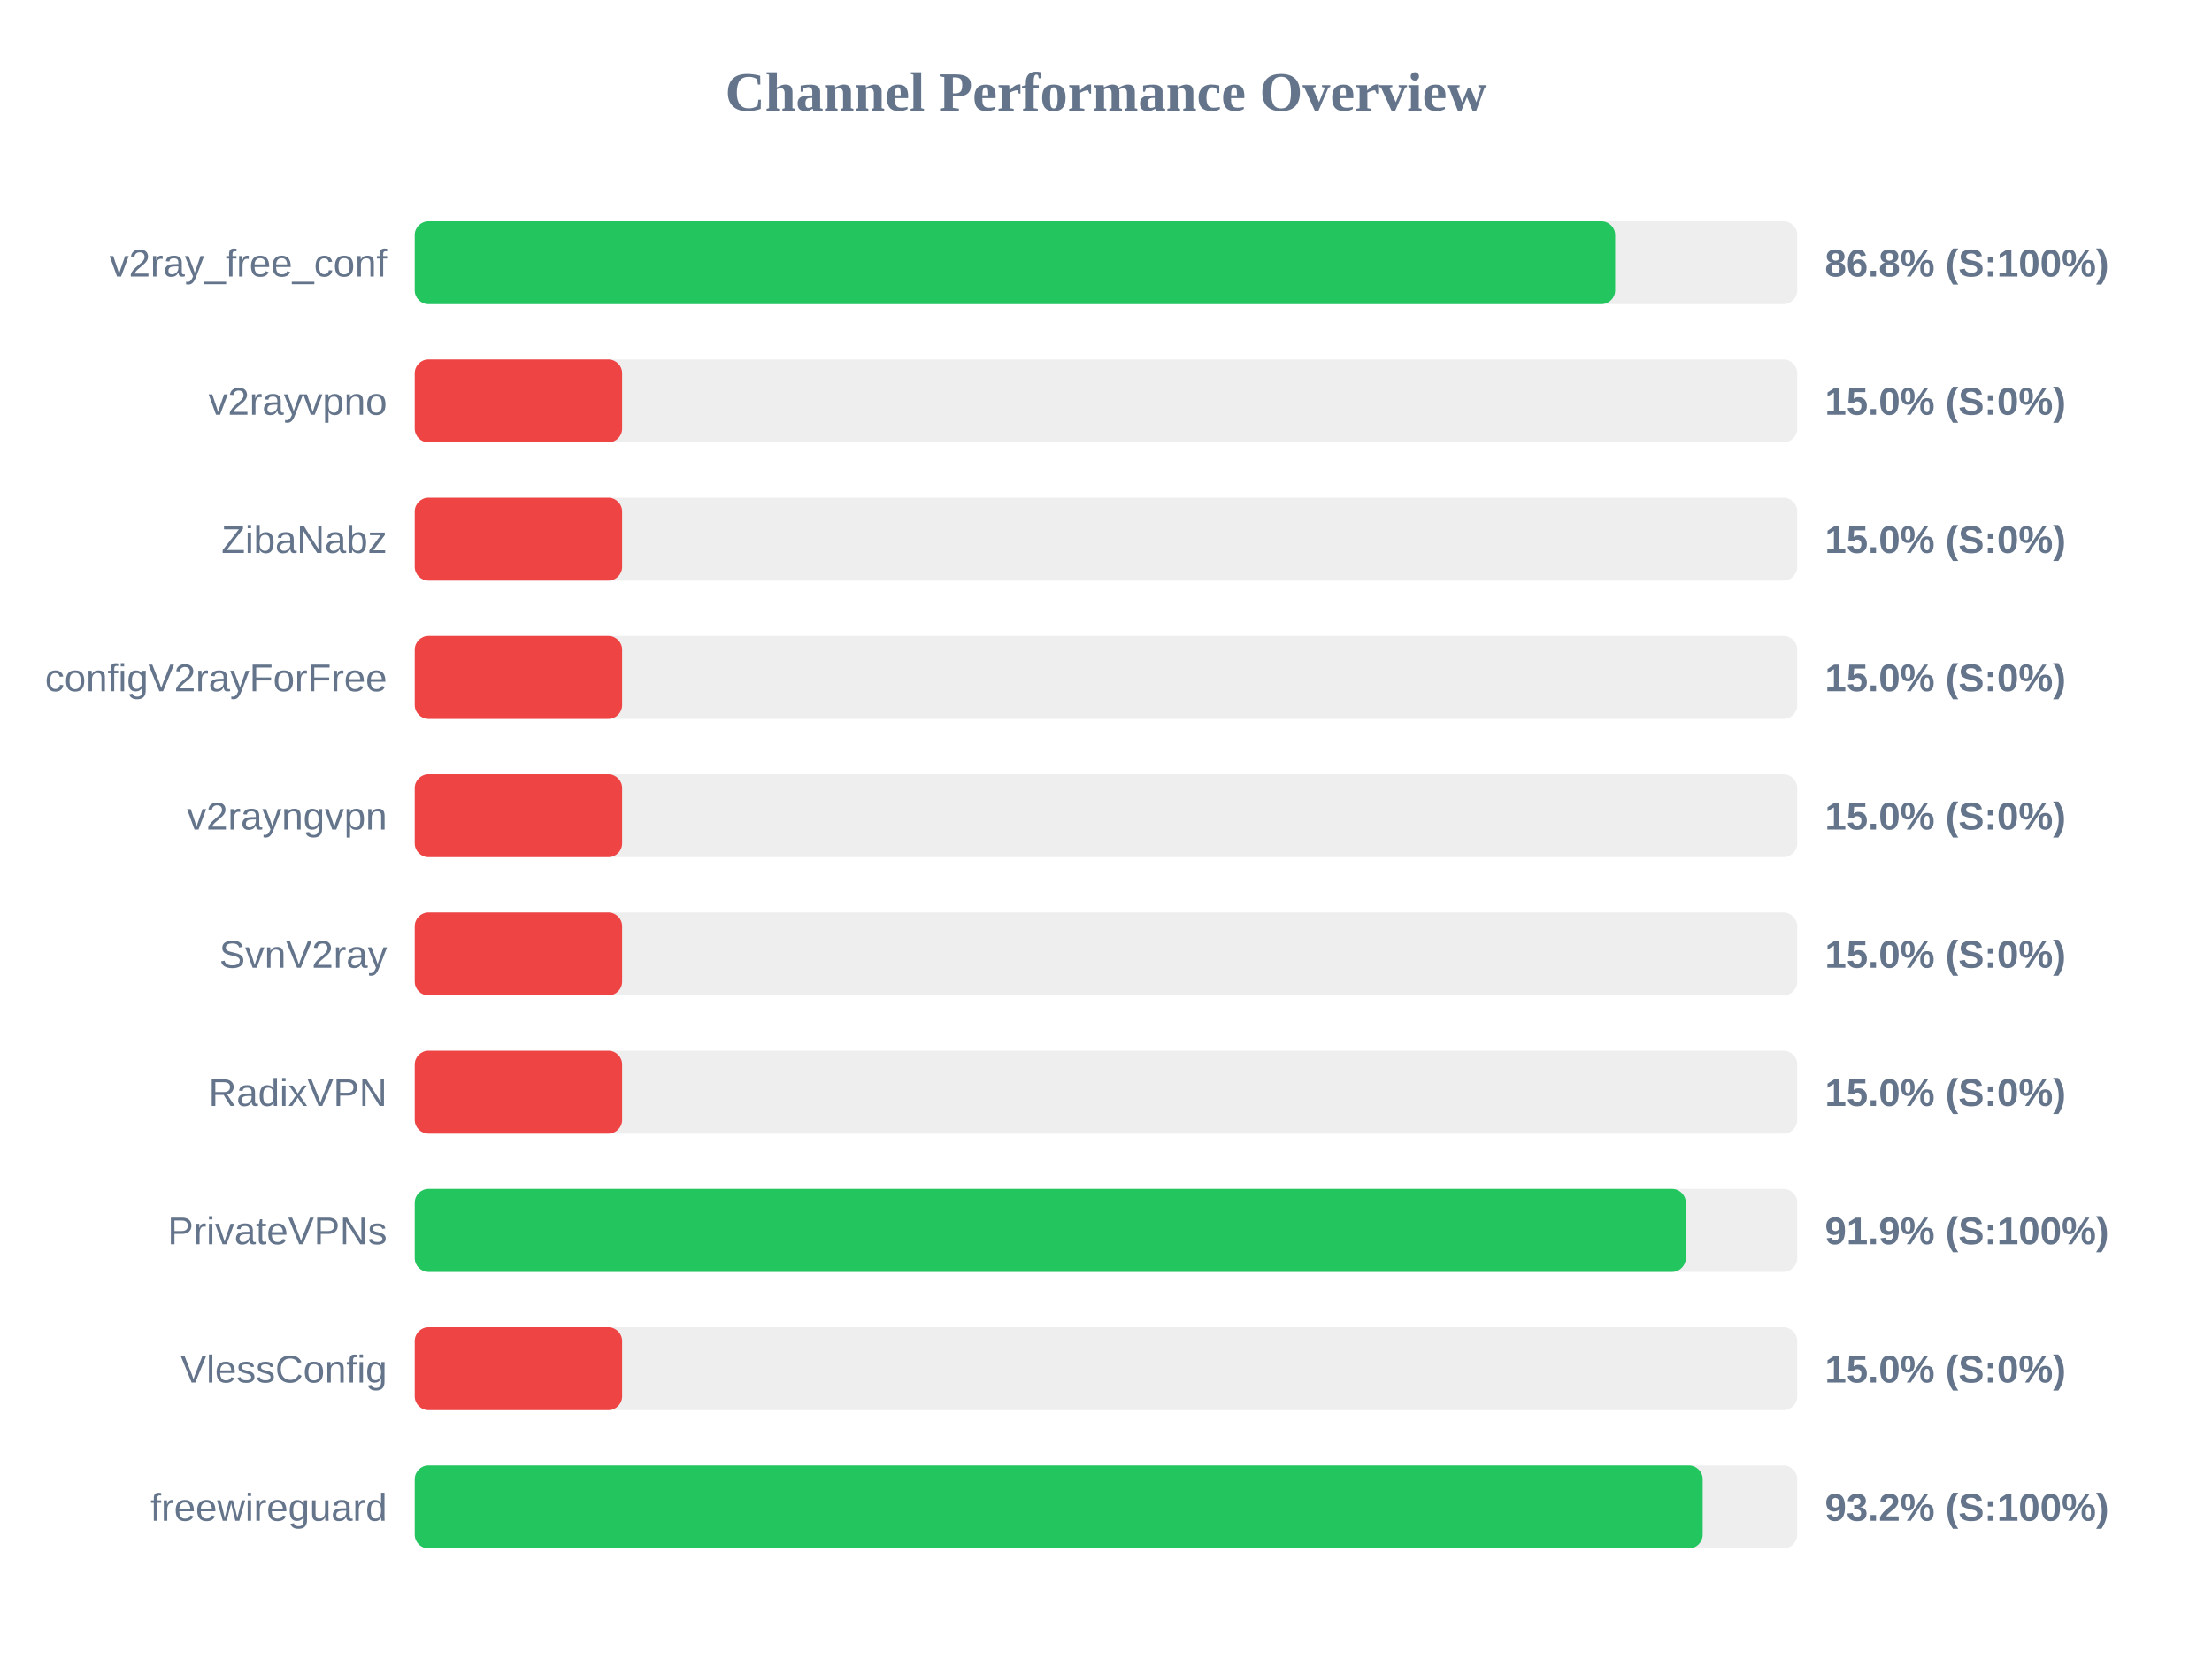
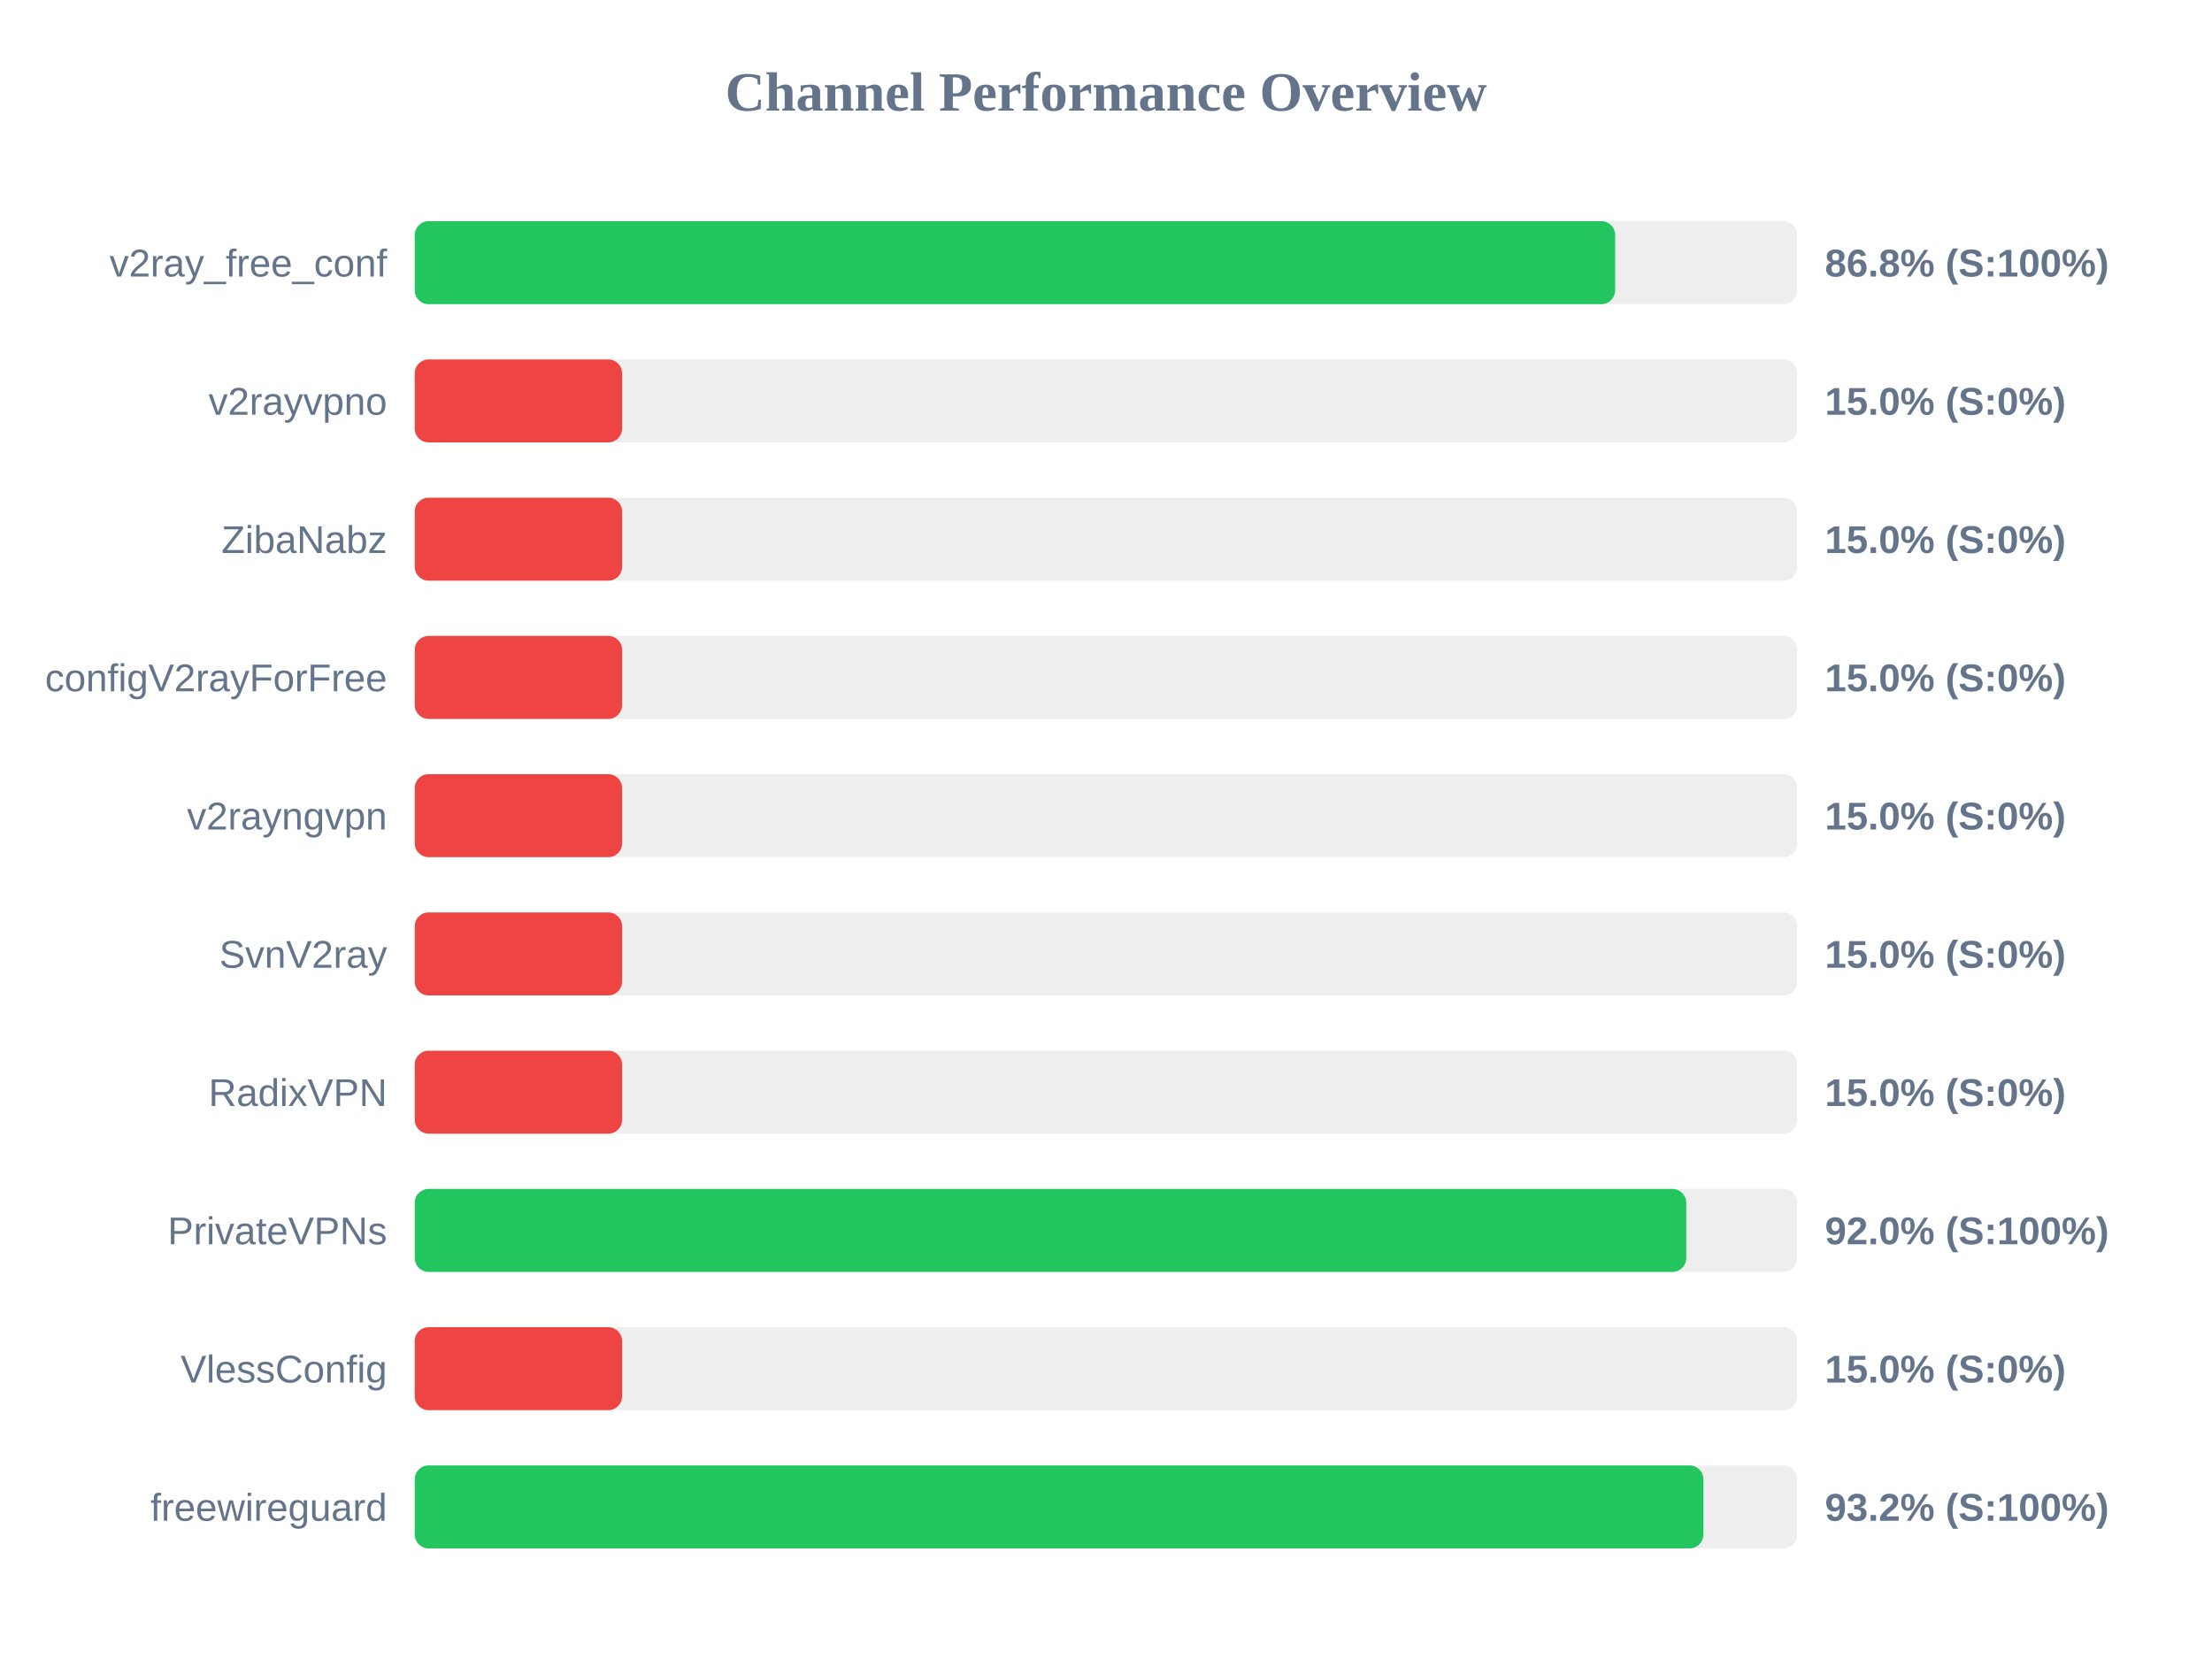
<svg xmlns="http://www.w3.org/2000/svg" width="800" height="600" version="1.1">
  <style>
        .row { font: 14px Arial; fill: #64748b; }
        .score { font: bold 14px Arial; fill: #64748b; }
    </style>
  <text x="400" y="40" text-anchor="middle" font-size="20px" font-weight="bold" fill="#64748b">Channel Performance Overview</text>
  <rect x="150" y="80" width="500" height="30" fill="#eee" rx="5" />
  <rect x="150" y="80" width="434.15" height="30" fill="#22c55e" rx="5" />
  <text x="140" y="100" text-anchor="end" class="row">v2ray_free_conf</text>
  <text x="660" y="100" text-anchor="start" class="score">86.8% (S:100%)</text>
  <rect x="150" y="130" width="500" height="30" fill="#eee" rx="5" />
  <rect x="150" y="130" width="75.0" height="30" fill="#ef4444" rx="5" />
  <text x="140" y="150" text-anchor="end" class="row">v2rayvpno</text>
  <text x="660" y="150" text-anchor="start" class="score">15.0% (S:0%)</text>
  <rect x="150" y="180" width="500" height="30" fill="#eee" rx="5" />
  <rect x="150" y="180" width="75.0" height="30" fill="#ef4444" rx="5" />
  <text x="140" y="200" text-anchor="end" class="row">ZibaNabz</text>
  <text x="660" y="200" text-anchor="start" class="score">15.0% (S:0%)</text>
  <rect x="150" y="230" width="500" height="30" fill="#eee" rx="5" />
  <rect x="150" y="230" width="75.0" height="30" fill="#ef4444" rx="5" />
  <text x="140" y="250" text-anchor="end" class="row">configV2rayForFree</text>
  <text x="660" y="250" text-anchor="start" class="score">15.0% (S:0%)</text>
  <rect x="150" y="280" width="500" height="30" fill="#eee" rx="5" />
  <rect x="150" y="280" width="75.0" height="30" fill="#ef4444" rx="5" />
  <text x="140" y="300" text-anchor="end" class="row">v2rayngvpn</text>
  <text x="660" y="300" text-anchor="start" class="score">15.0% (S:0%)</text>
  <rect x="150" y="330" width="500" height="30" fill="#eee" rx="5" />
  <rect x="150" y="330" width="75.0" height="30" fill="#ef4444" rx="5" />
  <text x="140" y="350" text-anchor="end" class="row">SvnV2ray</text>
  <text x="660" y="350" text-anchor="start" class="score">15.0% (S:0%)</text>
  <rect x="150" y="380" width="500" height="30" fill="#eee" rx="5" />
  <rect x="150" y="380" width="75.0" height="30" fill="#ef4444" rx="5" />
  <text x="140" y="400" text-anchor="end" class="row">RadixVPN</text>
  <text x="660" y="400" text-anchor="start" class="score">15.0% (S:0%)</text>
  <rect x="150" y="430" width="500" height="30" fill="#eee" rx="5" />
-   <rect x="150" y="430" width="459.7" height="30" fill="#22c55e" rx="5" />
+   <rect x="150" y="430" width="459.85" height="30" fill="#22c55e" rx="5" />
  <text x="140" y="450" text-anchor="end" class="row">PrivateVPNs</text>
-   <text x="660" y="450" text-anchor="start" class="score">91.9% (S:100%)</text>
+   <text x="660" y="450" text-anchor="start" class="score">92.0% (S:100%)</text>
  <rect x="150" y="480" width="500" height="30" fill="#eee" rx="5" />
  <rect x="150" y="480" width="75.0" height="30" fill="#ef4444" rx="5" />
  <text x="140" y="500" text-anchor="end" class="row">VlessConfig</text>
  <text x="660" y="500" text-anchor="start" class="score">15.0% (S:0%)</text>
  <rect x="150" y="530" width="500" height="30" fill="#eee" rx="5" />
-   <rect x="150" y="530" width="465.8" height="30" fill="#22c55e" rx="5" />
+   <rect x="150" y="530" width="466.05" height="30" fill="#22c55e" rx="5" />
  <text x="140" y="550" text-anchor="end" class="row">freewireguard</text>
  <text x="660" y="550" text-anchor="start" class="score">93.2% (S:100%)</text>
</svg>
